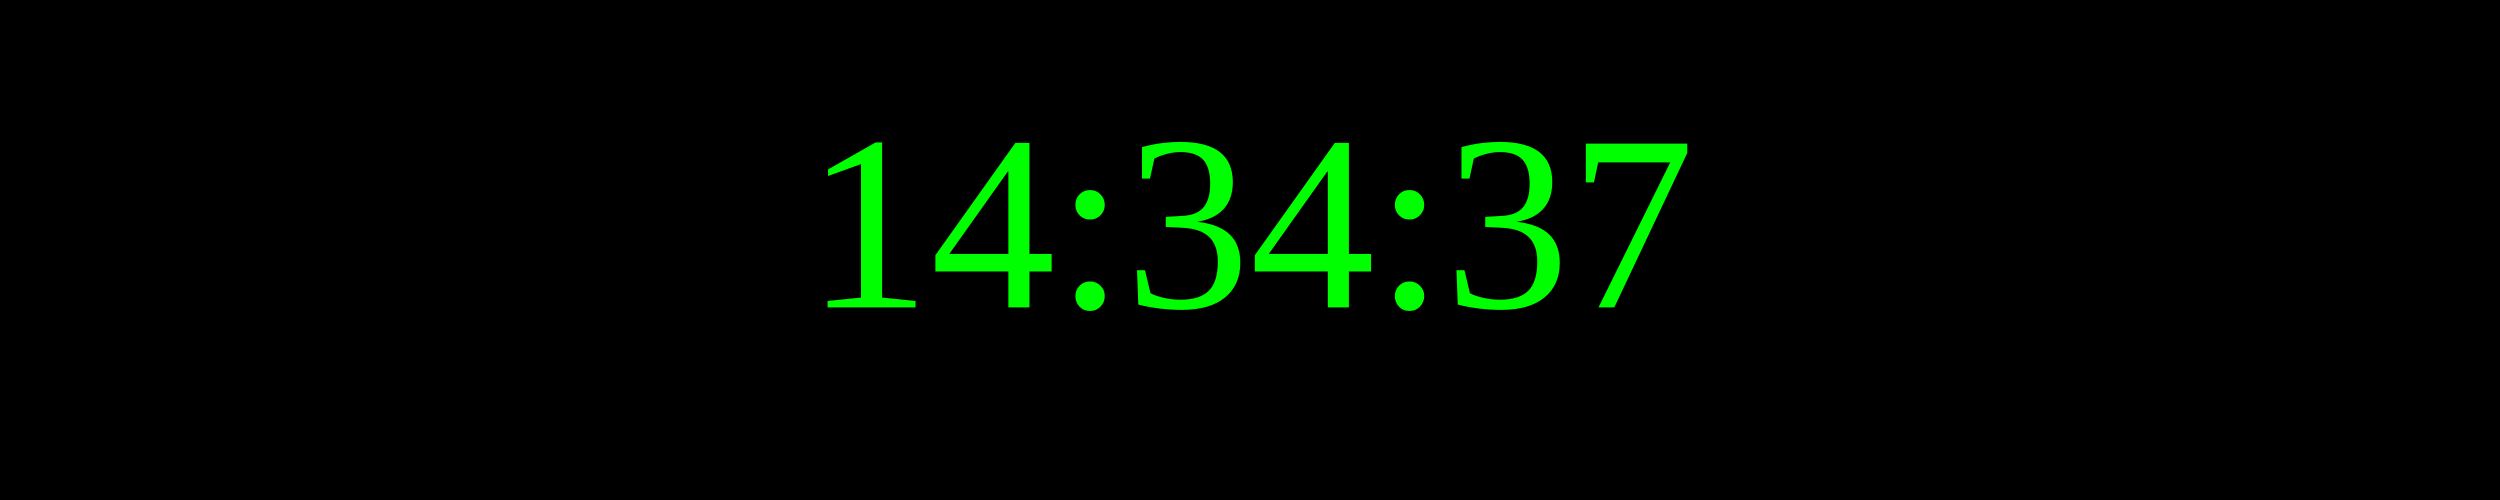
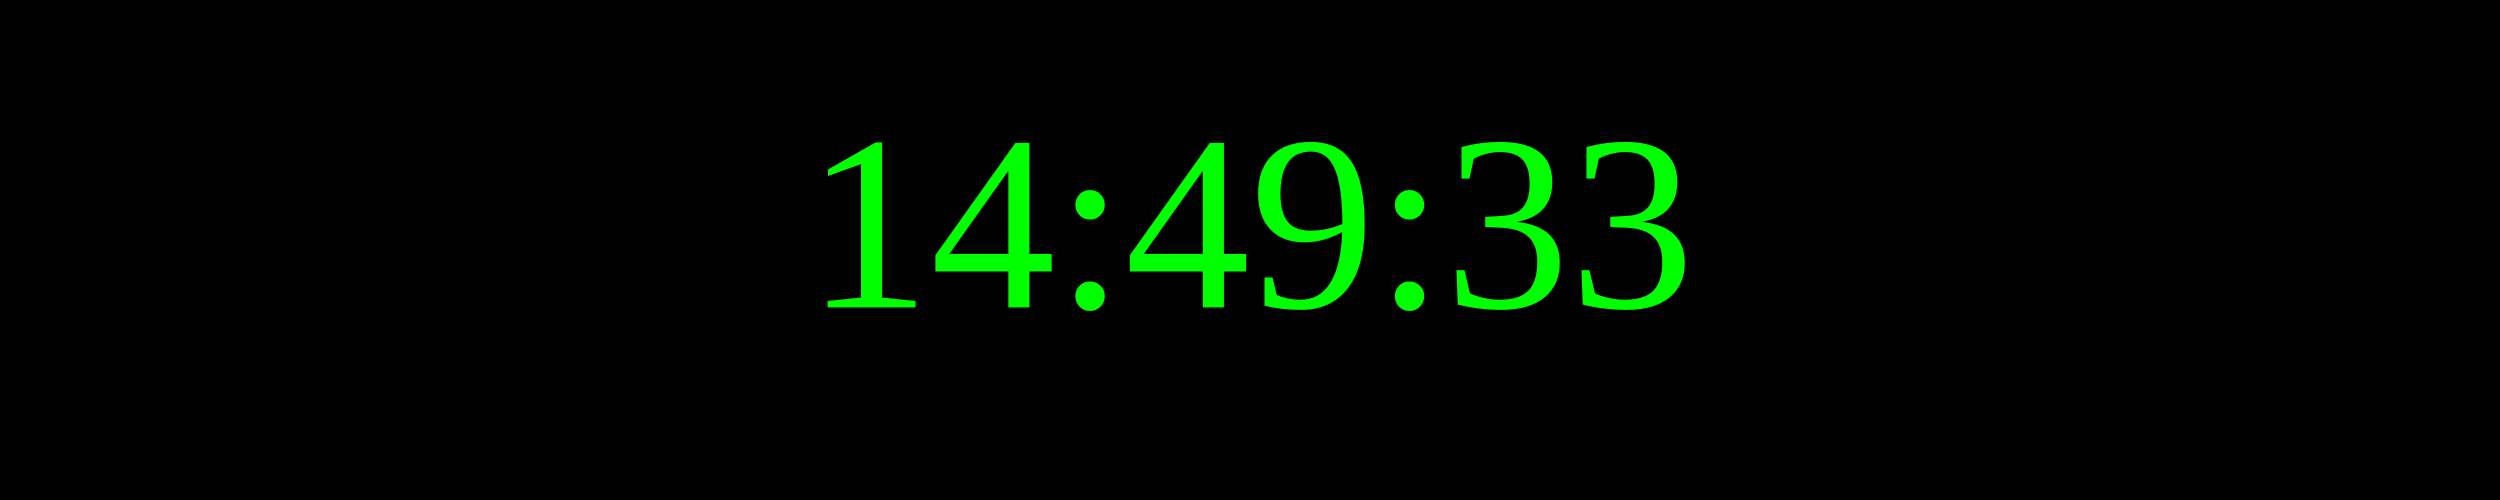
<svg xmlns="http://www.w3.org/2000/svg" width="250" height="50">
  <rect width="100%" height="100%" fill="black" />
  <text x="50%" y="50%" font-size="25" fill="lime" text-anchor="middle" dominant-baseline="middle">
- 14:34:37
+ 14:49:33
</text>
</svg>
